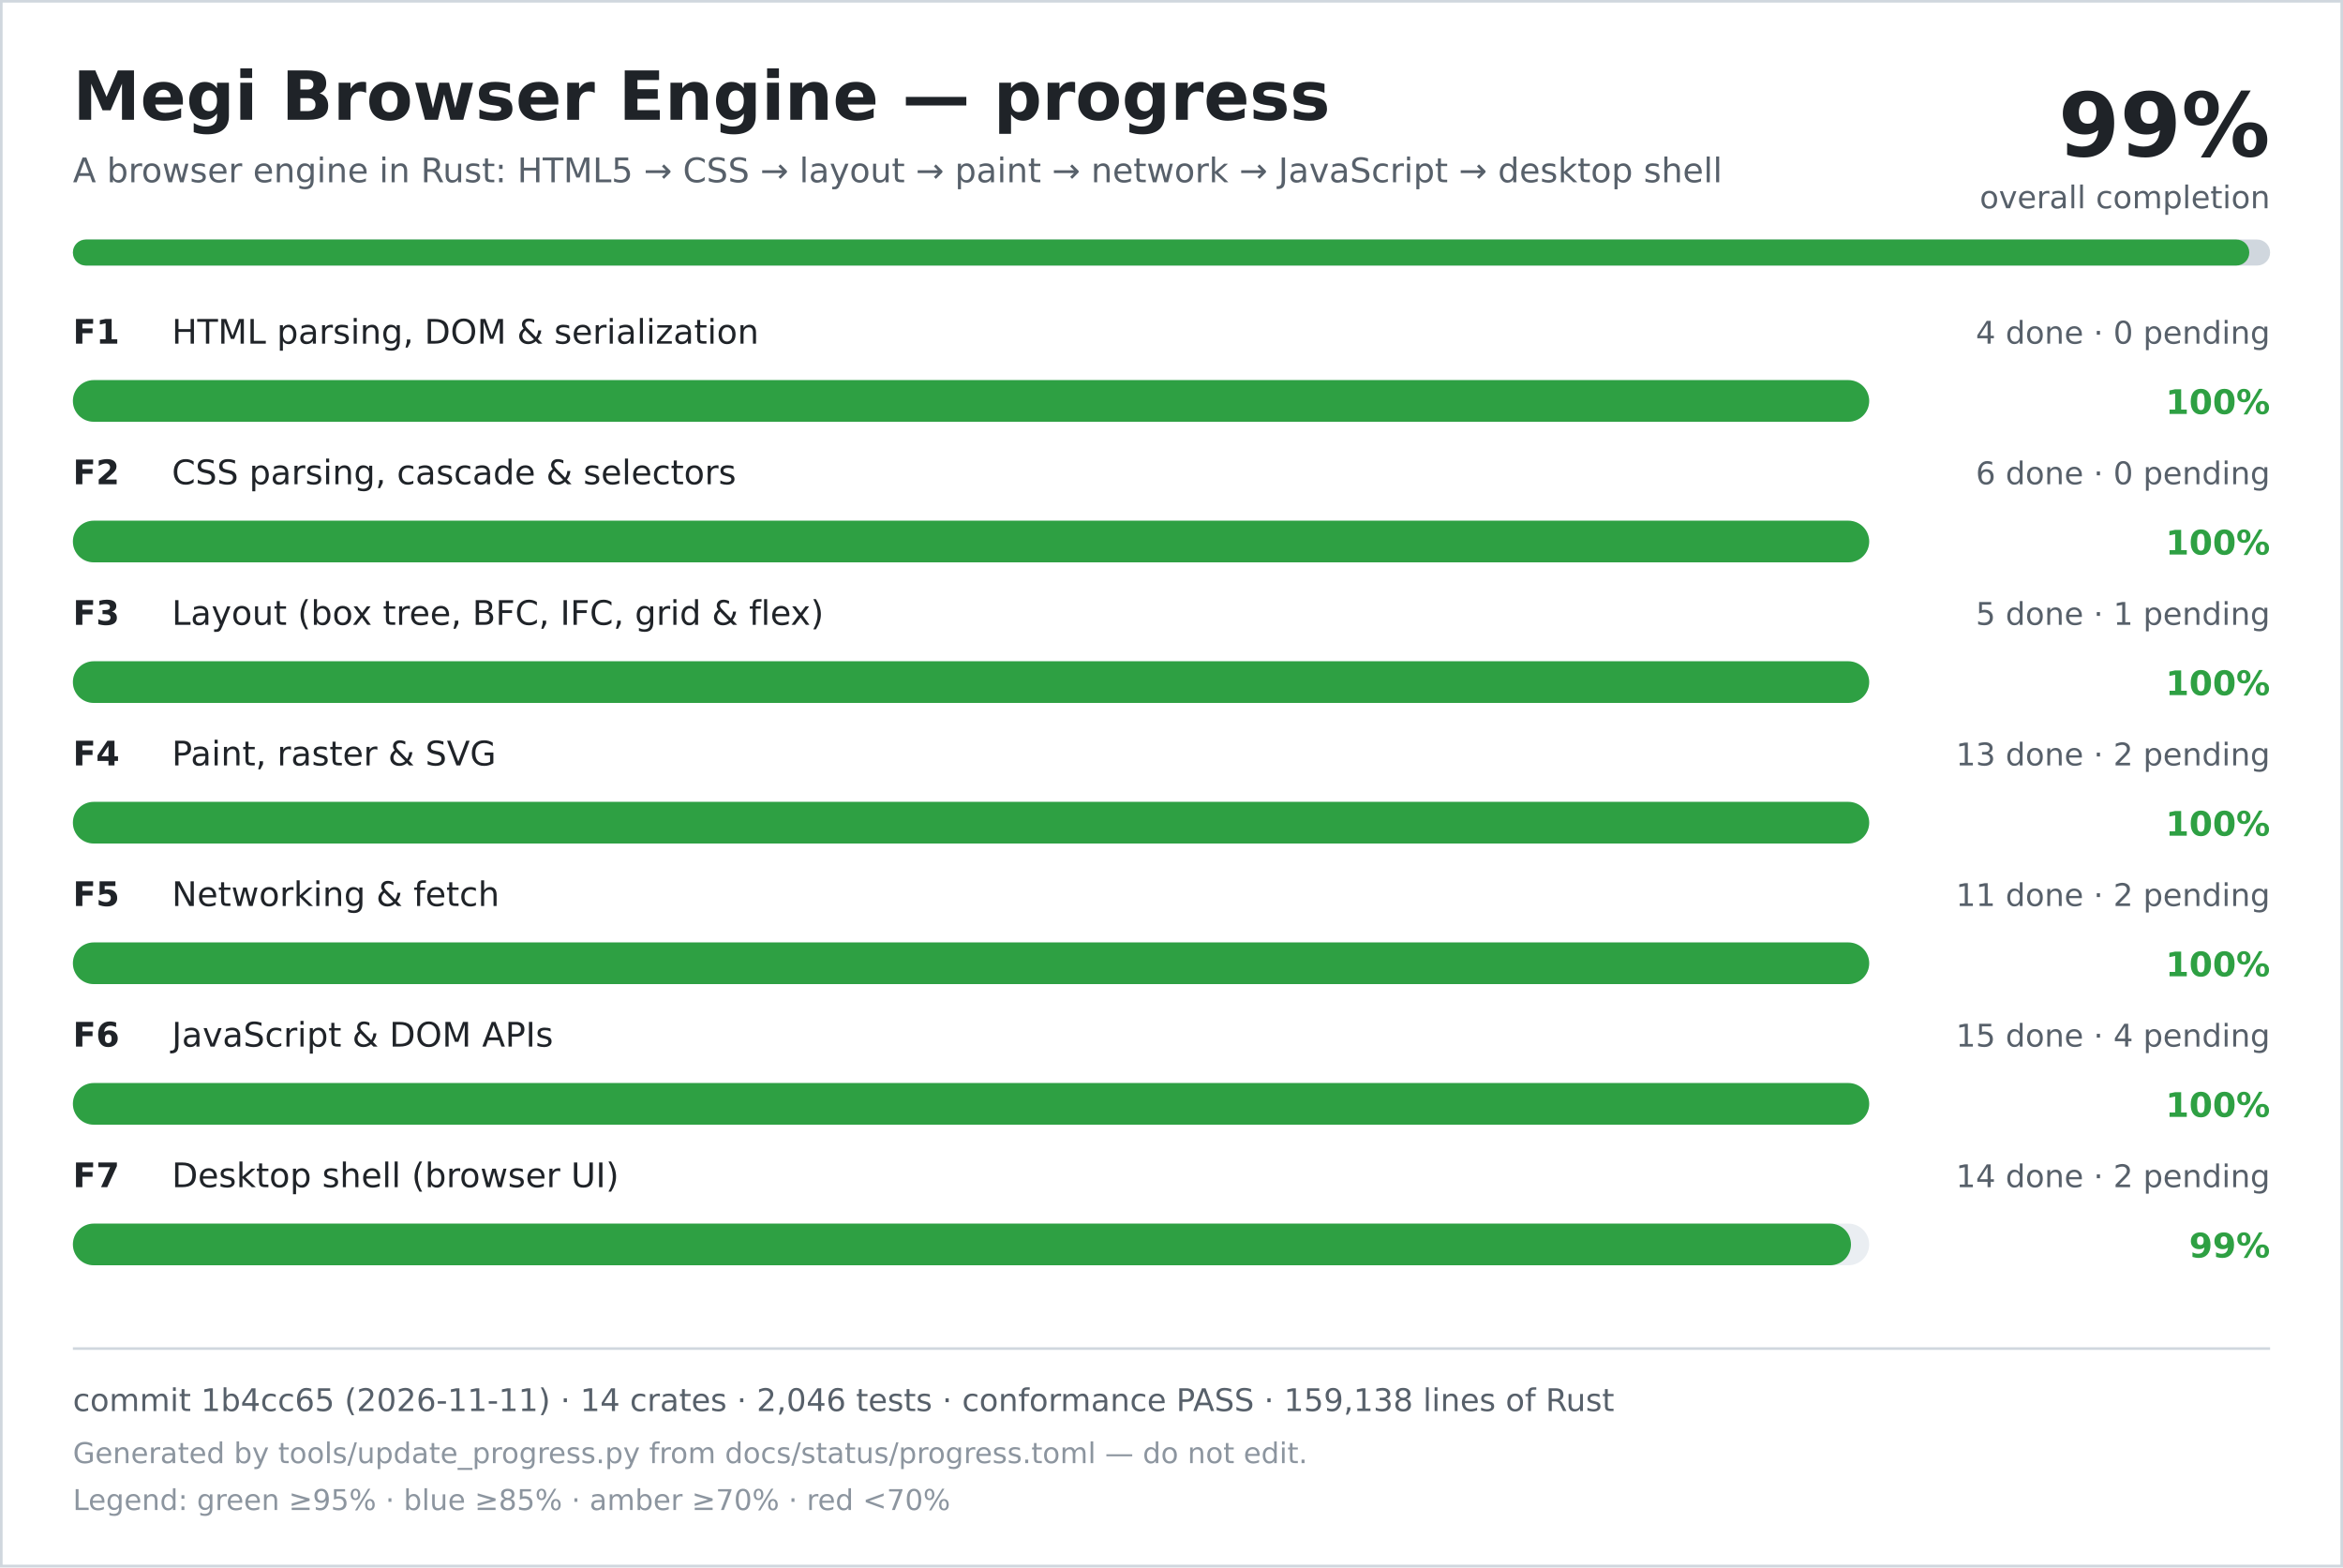
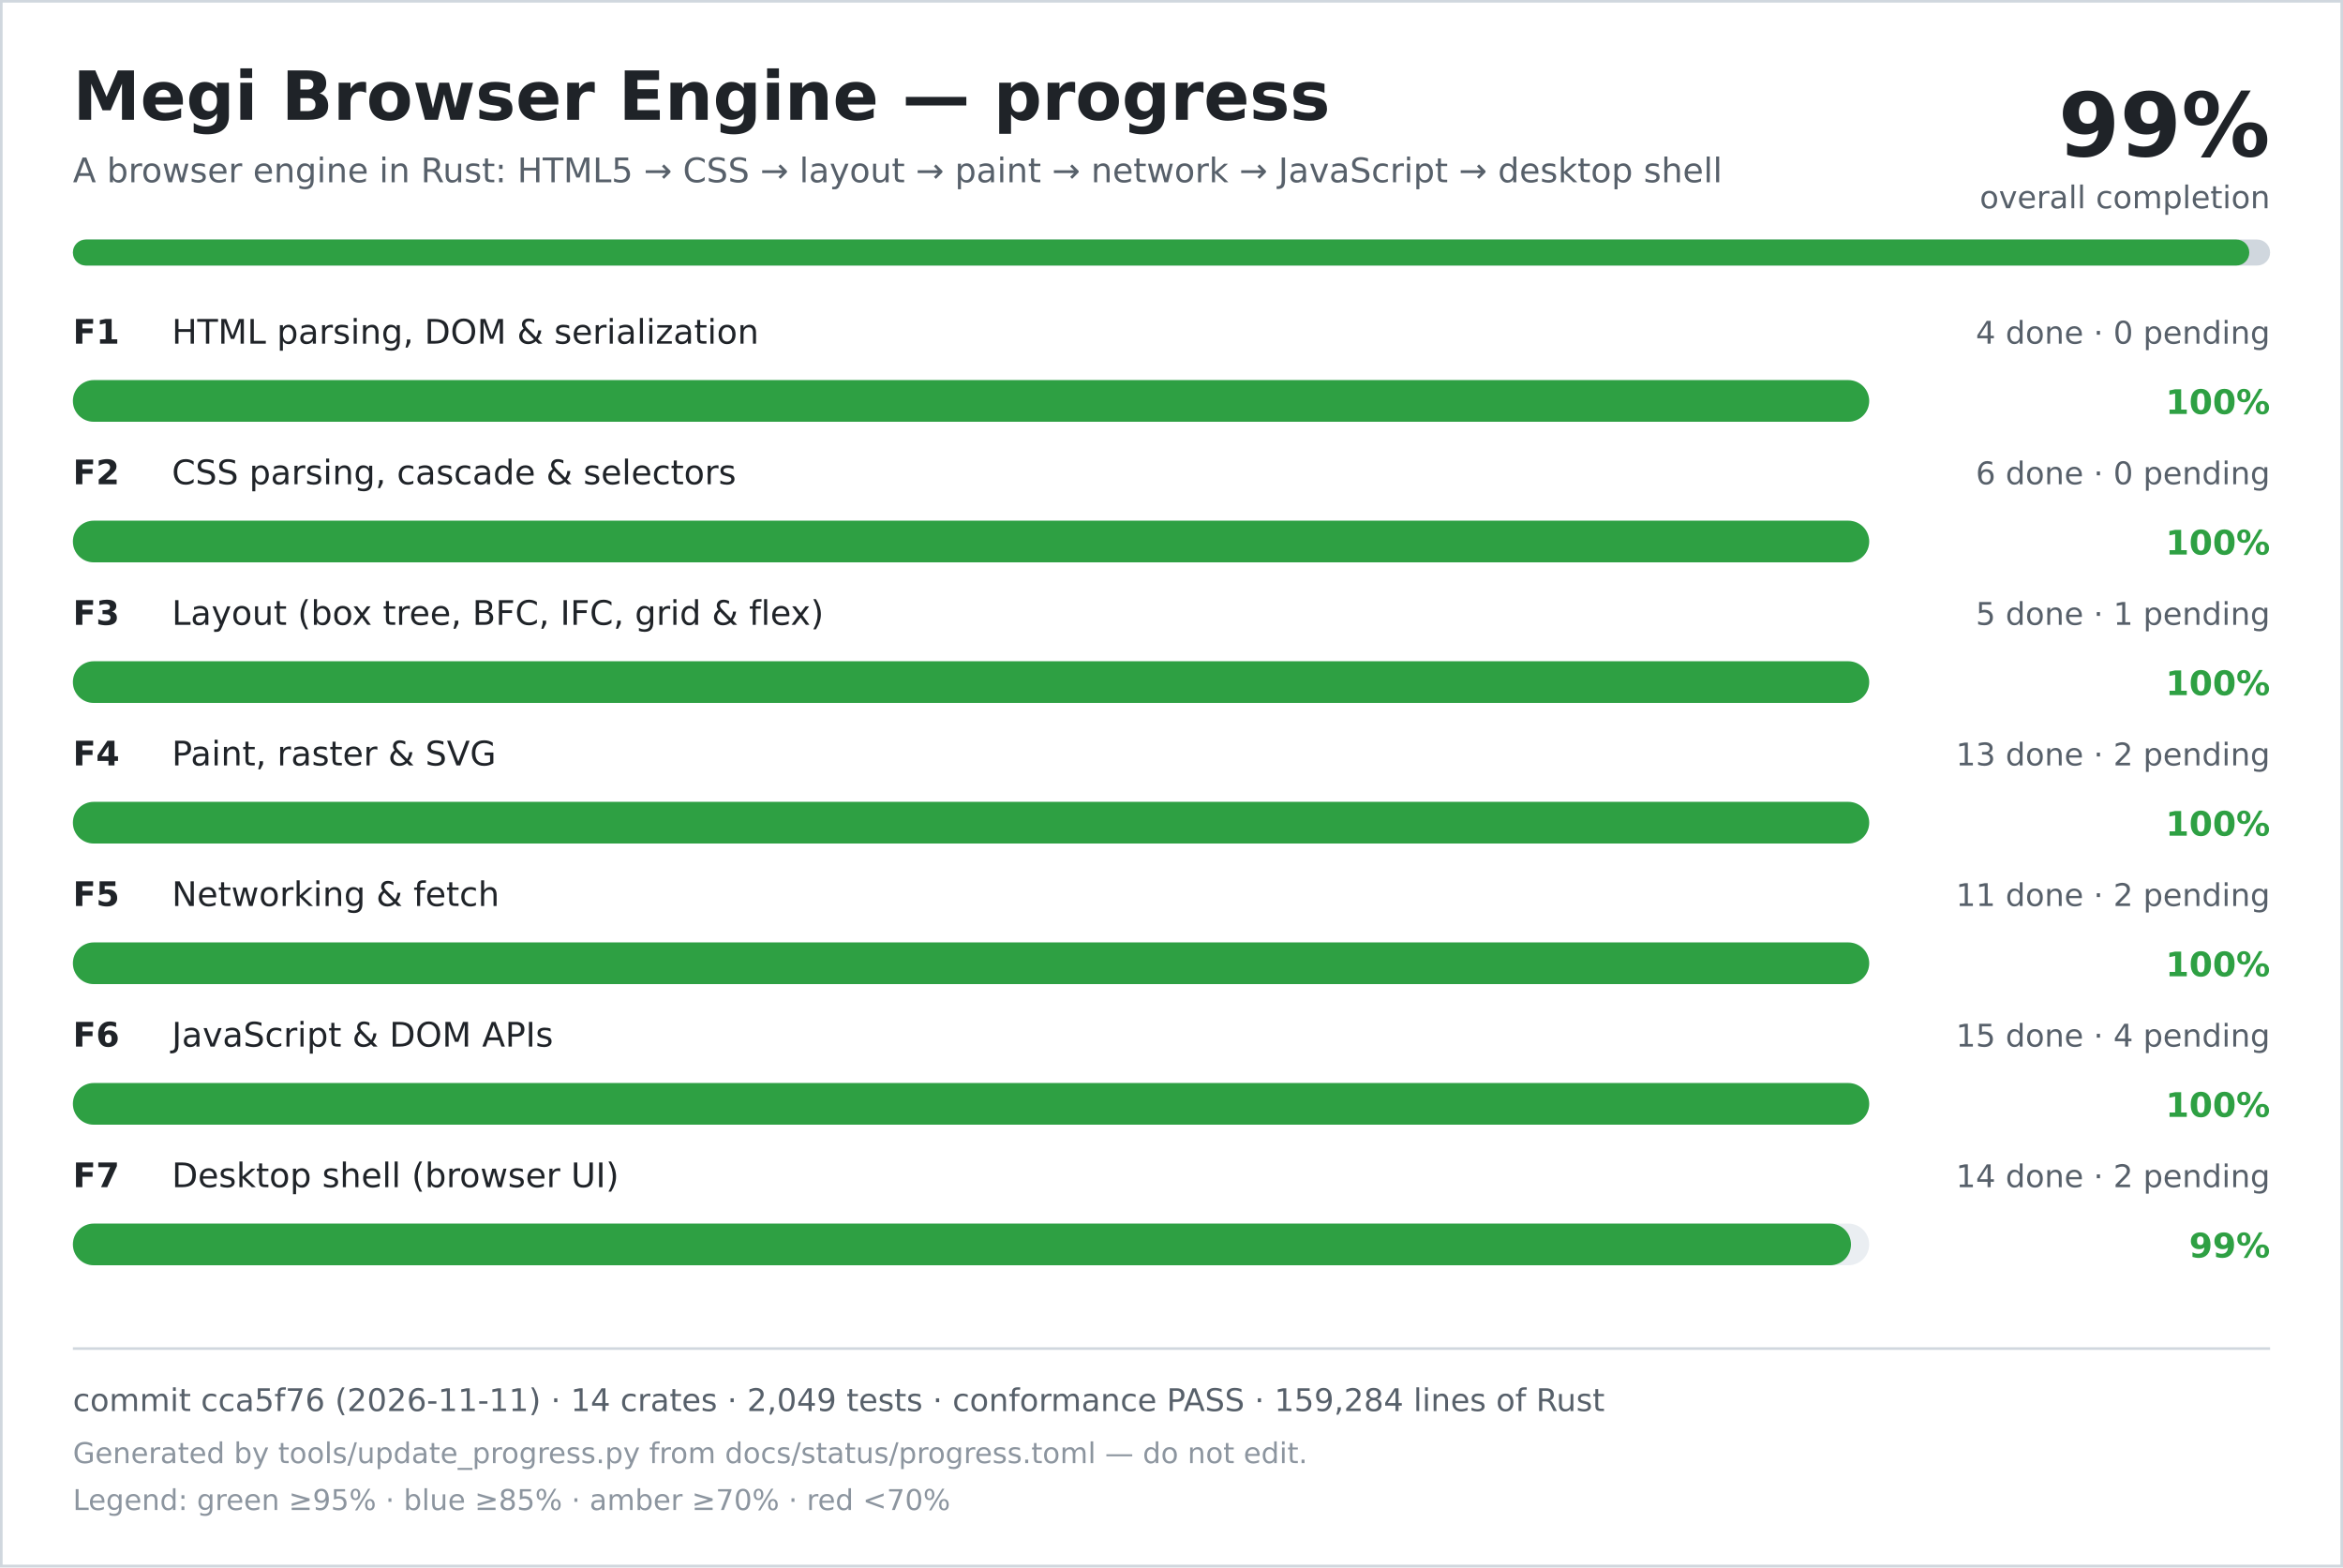
<svg xmlns="http://www.w3.org/2000/svg" width="900" height="602" viewBox="0 0 900 602" role="img" aria-labelledby="title desc">
  <rect width="900" height="602" fill="#ffffff" />
  <rect x="0.5" y="0.5" width="899" height="601" fill="none" stroke="#d0d7de" />
  <text x="28" y="46" font-family="DejaVu Sans, Verdana, sans-serif" font-size="26" font-weight="700" fill="#1f2328">Megi Browser Engine — progress</text>
  <text x="28" y="70" font-family="DejaVu Sans, Verdana, sans-serif" font-size="13" fill="#57606a">A browser engine in Rust: HTML5 → CSS → layout → paint → network → JavaScript → desktop shell</text>
  <text x="872" y="60" text-anchor="end" font-family="DejaVu Sans, Verdana, sans-serif" font-size="34" font-weight="700" fill="#1f2328">99%</text>
  <text x="872" y="80" text-anchor="end" font-family="DejaVu Sans, Verdana, sans-serif" font-size="12" fill="#57606a">overall completion</text>
  <rect x="28" y="92" width="844" height="10" rx="5" fill="#d0d7de" />
  <rect x="28" y="92" width="836" height="10" rx="5" fill="#2ea043" />
  <text x="28" y="132" font-family="DejaVu Sans, Verdana, sans-serif" font-size="13" font-weight="700" fill="#1f2328">F1</text>
  <text x="66" y="132" font-family="DejaVu Sans, Verdana, sans-serif" font-size="13" fill="#1f2328">HTML parsing, DOM &amp; serialization</text>
  <text x="872" y="132" text-anchor="end" font-family="DejaVu Sans, Verdana, sans-serif" font-size="12" fill="#57606a">4 done · 0 pending</text>
  <rect x="28" y="146" width="690" height="16" rx="8" fill="#eaeef2" />
  <rect x="28" y="146" width="690" height="16" rx="8" fill="#2ea043" />
  <text x="872" y="159" text-anchor="end" font-family="DejaVu Sans, Verdana, sans-serif" font-size="13" font-weight="700" fill="#2ea043">100%</text>
  <text x="28" y="186" font-family="DejaVu Sans, Verdana, sans-serif" font-size="13" font-weight="700" fill="#1f2328">F2</text>
  <text x="66" y="186" font-family="DejaVu Sans, Verdana, sans-serif" font-size="13" fill="#1f2328">CSS parsing, cascade &amp; selectors</text>
  <text x="872" y="186" text-anchor="end" font-family="DejaVu Sans, Verdana, sans-serif" font-size="12" fill="#57606a">6 done · 0 pending</text>
  <rect x="28" y="200" width="690" height="16" rx="8" fill="#eaeef2" />
  <rect x="28" y="200" width="690" height="16" rx="8" fill="#2ea043" />
  <text x="872" y="213" text-anchor="end" font-family="DejaVu Sans, Verdana, sans-serif" font-size="13" font-weight="700" fill="#2ea043">100%</text>
  <text x="28" y="240" font-family="DejaVu Sans, Verdana, sans-serif" font-size="13" font-weight="700" fill="#1f2328">F3</text>
  <text x="66" y="240" font-family="DejaVu Sans, Verdana, sans-serif" font-size="13" fill="#1f2328">Layout (box tree, BFC, IFC, grid &amp; flex)</text>
  <text x="872" y="240" text-anchor="end" font-family="DejaVu Sans, Verdana, sans-serif" font-size="12" fill="#57606a">5 done · 1 pending</text>
  <rect x="28" y="254" width="690" height="16" rx="8" fill="#eaeef2" />
  <rect x="28" y="254" width="690" height="16" rx="8" fill="#2ea043" />
  <text x="872" y="267" text-anchor="end" font-family="DejaVu Sans, Verdana, sans-serif" font-size="13" font-weight="700" fill="#2ea043">100%</text>
  <text x="28" y="294" font-family="DejaVu Sans, Verdana, sans-serif" font-size="13" font-weight="700" fill="#1f2328">F4</text>
  <text x="66" y="294" font-family="DejaVu Sans, Verdana, sans-serif" font-size="13" fill="#1f2328">Paint, raster &amp; SVG</text>
  <text x="872" y="294" text-anchor="end" font-family="DejaVu Sans, Verdana, sans-serif" font-size="12" fill="#57606a">13 done · 2 pending</text>
  <rect x="28" y="308" width="690" height="16" rx="8" fill="#eaeef2" />
  <rect x="28" y="308" width="690" height="16" rx="8" fill="#2ea043" />
  <text x="872" y="321" text-anchor="end" font-family="DejaVu Sans, Verdana, sans-serif" font-size="13" font-weight="700" fill="#2ea043">100%</text>
  <text x="28" y="348" font-family="DejaVu Sans, Verdana, sans-serif" font-size="13" font-weight="700" fill="#1f2328">F5</text>
  <text x="66" y="348" font-family="DejaVu Sans, Verdana, sans-serif" font-size="13" fill="#1f2328">Networking &amp; fetch</text>
  <text x="872" y="348" text-anchor="end" font-family="DejaVu Sans, Verdana, sans-serif" font-size="12" fill="#57606a">11 done · 2 pending</text>
  <rect x="28" y="362" width="690" height="16" rx="8" fill="#eaeef2" />
  <rect x="28" y="362" width="690" height="16" rx="8" fill="#2ea043" />
  <text x="872" y="375" text-anchor="end" font-family="DejaVu Sans, Verdana, sans-serif" font-size="13" font-weight="700" fill="#2ea043">100%</text>
  <text x="28" y="402" font-family="DejaVu Sans, Verdana, sans-serif" font-size="13" font-weight="700" fill="#1f2328">F6</text>
  <text x="66" y="402" font-family="DejaVu Sans, Verdana, sans-serif" font-size="13" fill="#1f2328">JavaScript &amp; DOM APIs</text>
  <text x="872" y="402" text-anchor="end" font-family="DejaVu Sans, Verdana, sans-serif" font-size="12" fill="#57606a">15 done · 4 pending</text>
  <rect x="28" y="416" width="690" height="16" rx="8" fill="#eaeef2" />
  <rect x="28" y="416" width="690" height="16" rx="8" fill="#2ea043" />
  <text x="872" y="429" text-anchor="end" font-family="DejaVu Sans, Verdana, sans-serif" font-size="13" font-weight="700" fill="#2ea043">100%</text>
  <text x="28" y="456" font-family="DejaVu Sans, Verdana, sans-serif" font-size="13" font-weight="700" fill="#1f2328">F7</text>
  <text x="66" y="456" font-family="DejaVu Sans, Verdana, sans-serif" font-size="13" fill="#1f2328">Desktop shell (browser UI)</text>
  <text x="872" y="456" text-anchor="end" font-family="DejaVu Sans, Verdana, sans-serif" font-size="12" fill="#57606a">14 done · 2 pending</text>
  <rect x="28" y="470" width="690" height="16" rx="8" fill="#eaeef2" />
  <rect x="28" y="470" width="683" height="16" rx="8" fill="#2ea043" />
  <text x="872" y="483" text-anchor="end" font-family="DejaVu Sans, Verdana, sans-serif" font-size="13" font-weight="700" fill="#2ea043">99%</text>
  <line x1="28" y1="518" x2="872" y2="518" stroke="#d0d7de" />
-   <text x="28" y="542" font-family="DejaVu Sans, Verdana, sans-serif" font-size="12" fill="#57606a">commit 1b4cc65 (2026-11-11) · 14 crates · 2,046 tests · conformance PASS · 159,138 lines of Rust</text>
+   <text x="28" y="542" font-family="DejaVu Sans, Verdana, sans-serif" font-size="12" fill="#57606a">commit cca5f76 (2026-11-11) · 14 crates · 2,049 tests · conformance PASS · 159,284 lines of Rust</text>
  <text x="28" y="562" font-family="DejaVu Sans, Verdana, sans-serif" font-size="11" fill="#8c959f">Generated by tools/update_progress.py from docs/status/progress.toml — do not edit.</text>
  <text x="28" y="580" font-family="DejaVu Sans, Verdana, sans-serif" font-size="11" fill="#8c959f">Legend: green ≥95% · blue ≥85% · amber ≥70% · red &lt;70%</text>
</svg>
